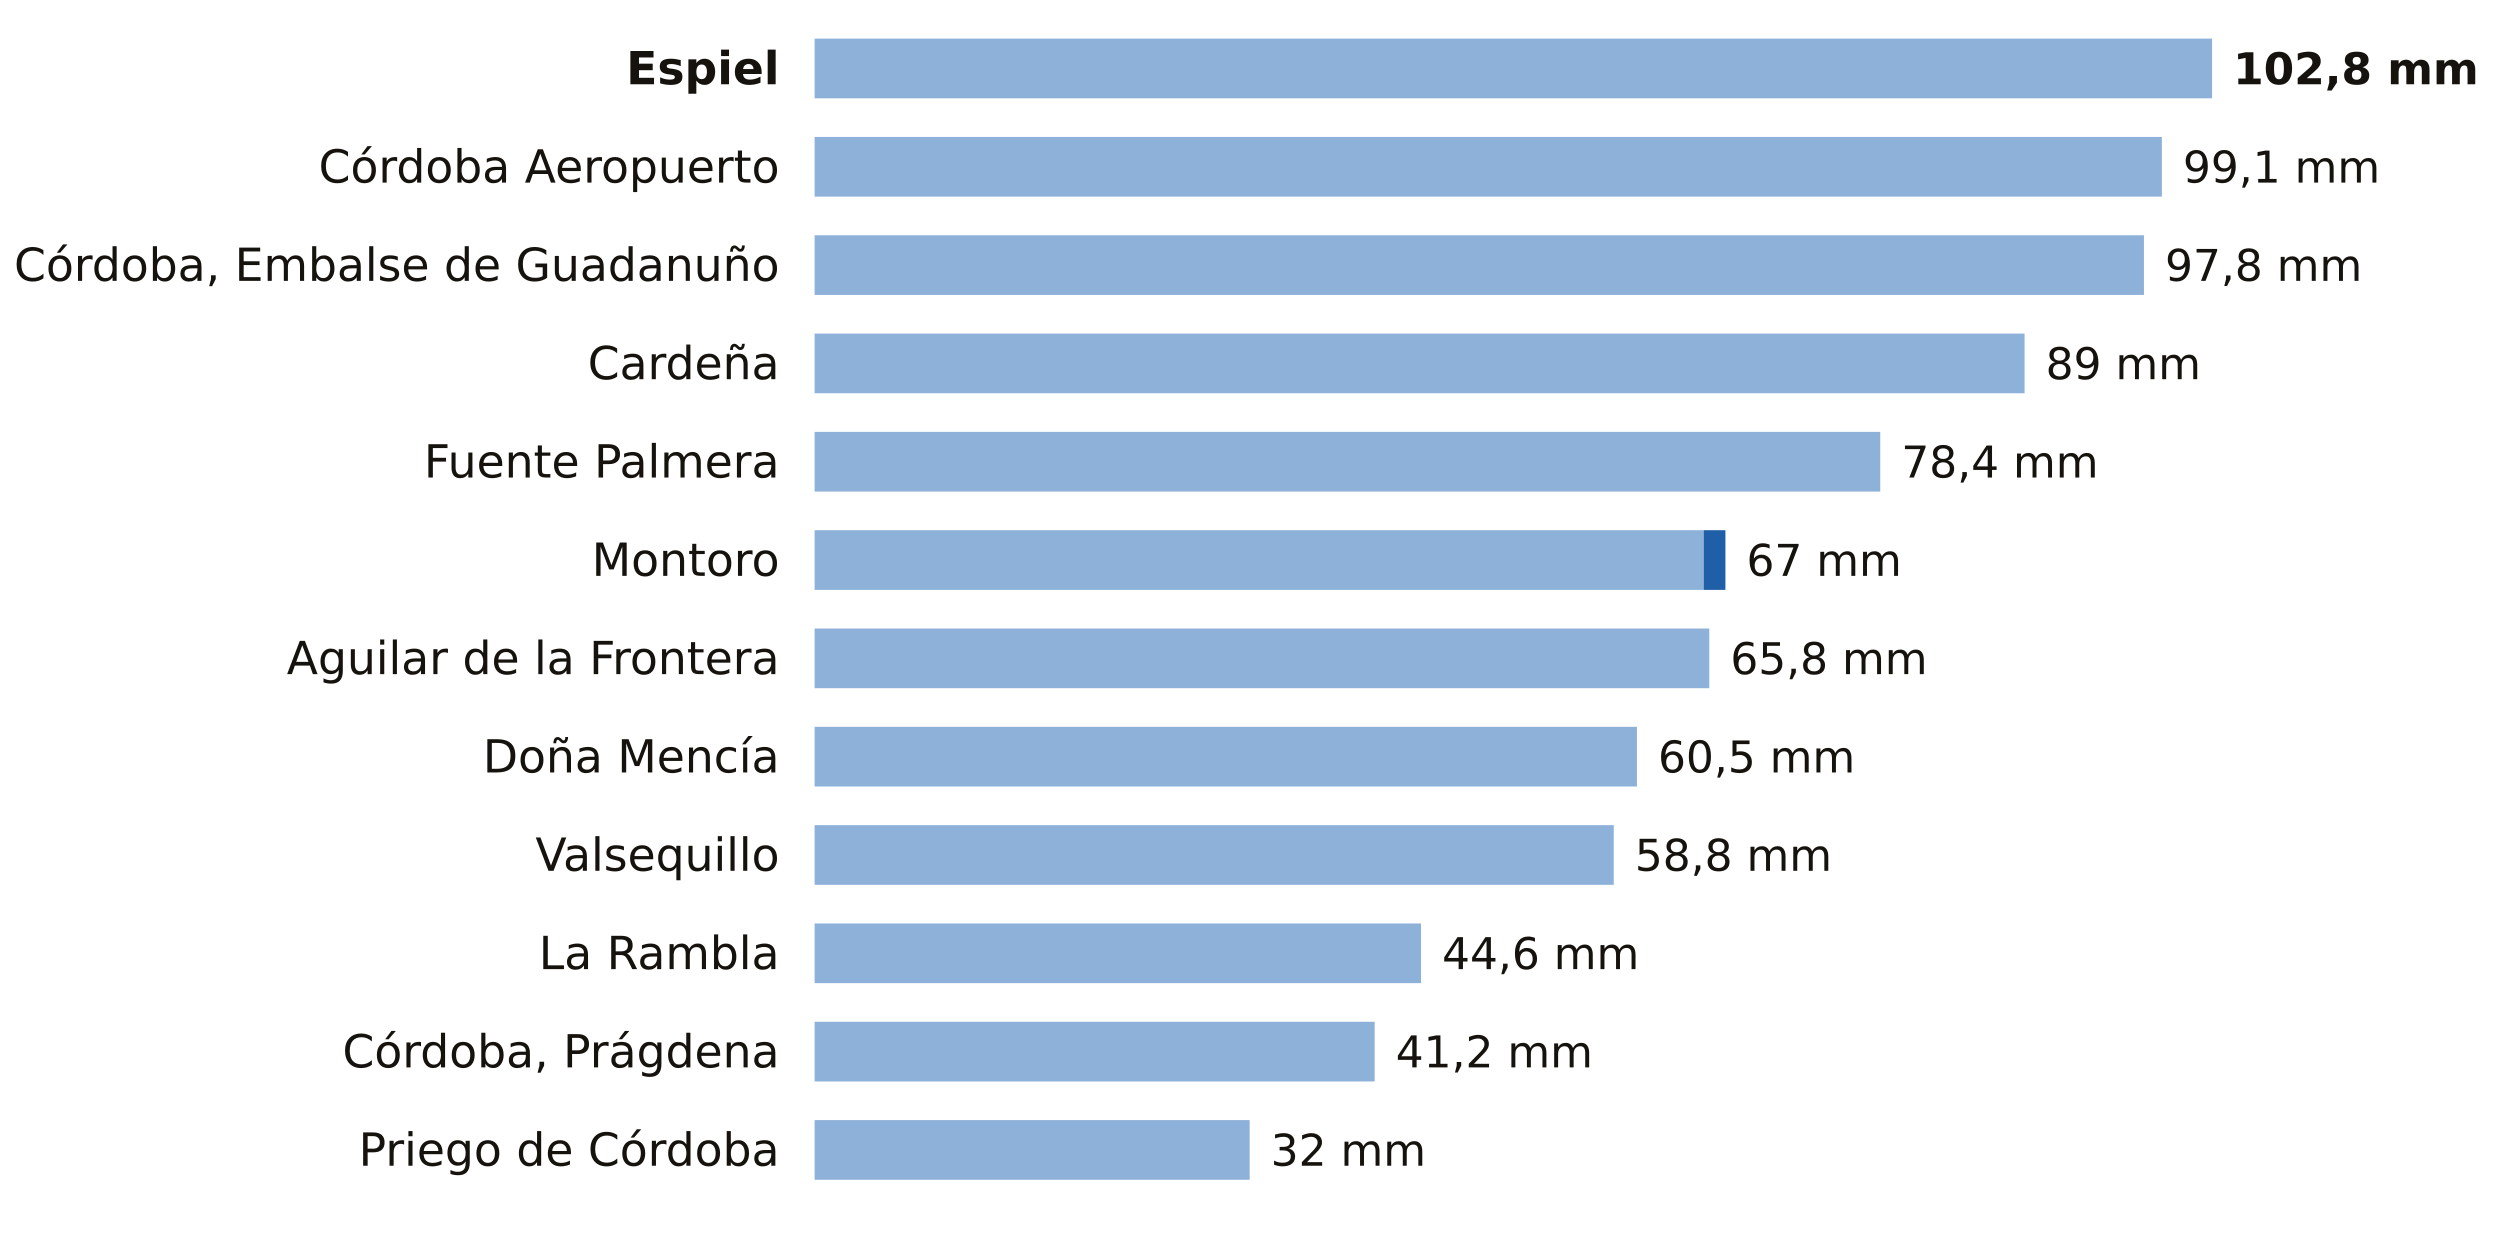
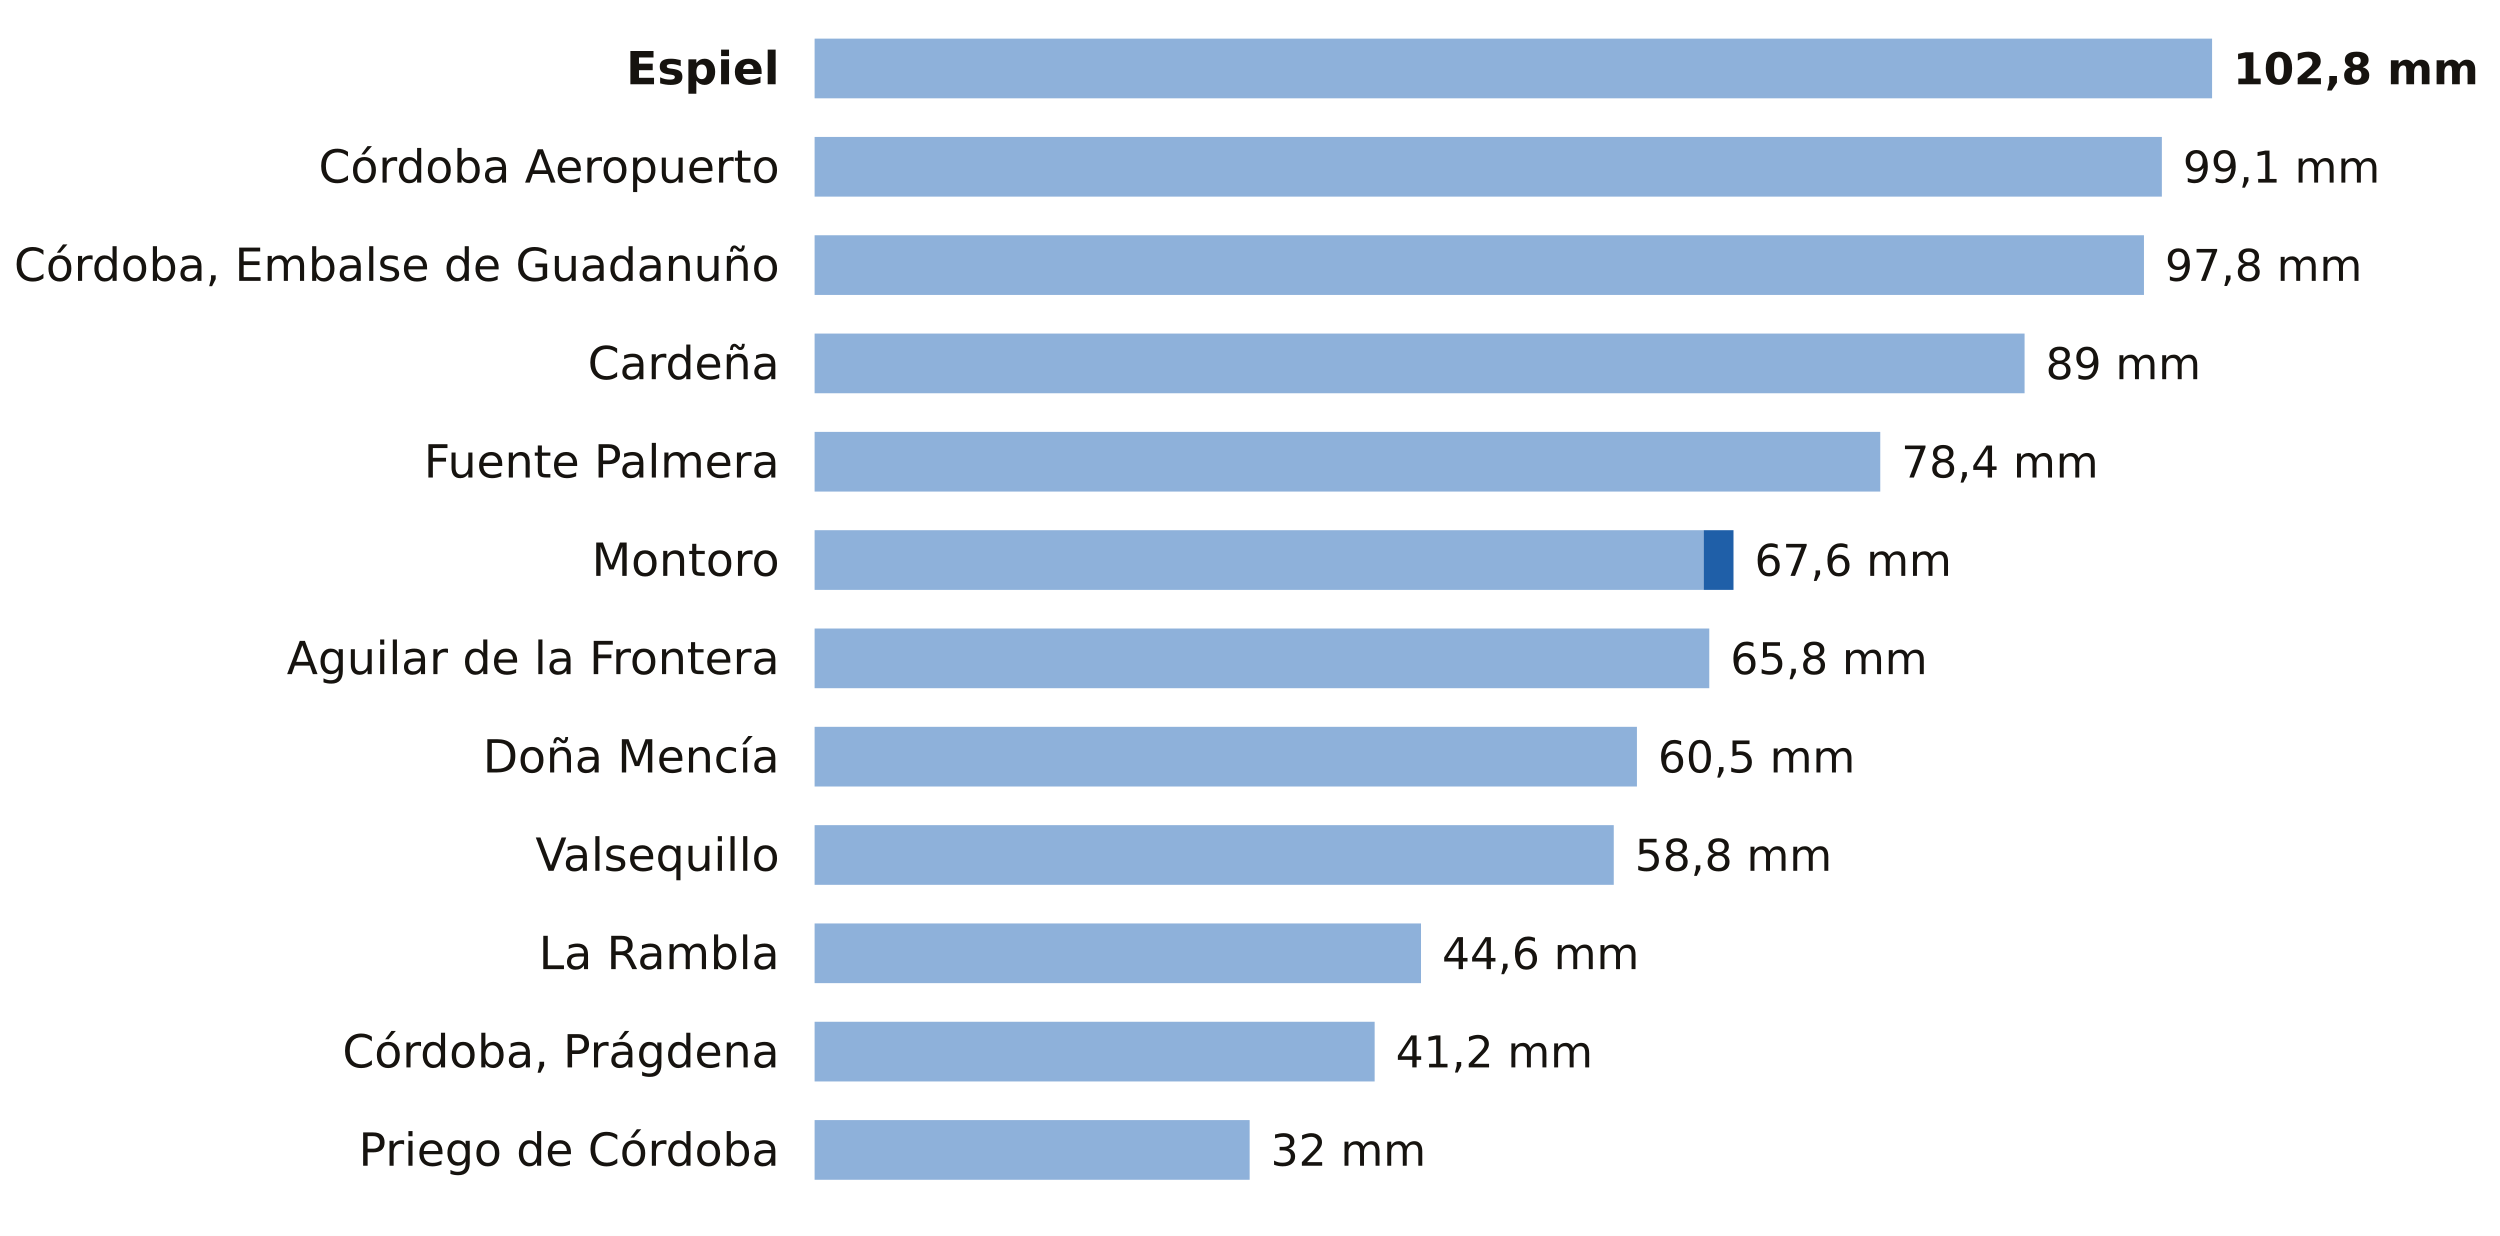
<svg xmlns="http://www.w3.org/2000/svg" viewBox="0 0 712 352" width="712" height="352" role="img" aria-label="La lluvia de los últimos 7 días en las estaciones de AEMET de Córdoba">
  <rect width="712" height="352" fill="#FFFFFF" />
  <text x="222.0" y="24.0" font-size="13" fill="#16130F" text-anchor="end" font-weight="600" font-family="Public Sans, DejaVu Sans, Arial, sans-serif">Espiel</text>
  <rect x="232" y="11" width="398.0" height="17" fill="#8EB1DA" />
  <text x="636.0" y="24.0" font-size="12.5" fill="#16130F" text-anchor="start" font-weight="700" font-family="Public Sans, DejaVu Sans, Arial, sans-serif">102,8 mm</text>
  <text x="222.0" y="52.0" font-size="13" fill="#16130F" text-anchor="end" font-weight="400" font-family="Public Sans, DejaVu Sans, Arial, sans-serif">Córdoba Aeropuerto</text>
  <rect x="232" y="39" width="383.7" height="17" fill="#8EB1DA" />
  <text x="621.7" y="52.0" font-size="12.5" fill="#16130F" text-anchor="start" font-weight="500" font-family="Public Sans, DejaVu Sans, Arial, sans-serif">99,1 mm</text>
  <text x="222.0" y="80.0" font-size="13" fill="#16130F" text-anchor="end" font-weight="400" font-family="Public Sans, DejaVu Sans, Arial, sans-serif">Córdoba, Embalse de Guadanuño</text>
  <rect x="232" y="67" width="378.6" height="17" fill="#8EB1DA" />
  <text x="616.6" y="80.0" font-size="12.5" fill="#16130F" text-anchor="start" font-weight="500" font-family="Public Sans, DejaVu Sans, Arial, sans-serif">97,8 mm</text>
  <text x="222.0" y="108.0" font-size="13" fill="#16130F" text-anchor="end" font-weight="400" font-family="Public Sans, DejaVu Sans, Arial, sans-serif">Cardeña</text>
  <rect x="232" y="95" width="344.6" height="17" fill="#8EB1DA" />
  <text x="582.6" y="108.0" font-size="12.5" fill="#16130F" text-anchor="start" font-weight="500" font-family="Public Sans, DejaVu Sans, Arial, sans-serif">89 mm</text>
  <text x="222.0" y="136.0" font-size="13" fill="#16130F" text-anchor="end" font-weight="400" font-family="Public Sans, DejaVu Sans, Arial, sans-serif">Fuente Palmera</text>
  <rect x="232" y="123" width="303.5" height="17" fill="#8EB1DA" />
  <text x="541.5" y="136.0" font-size="12.5" fill="#16130F" text-anchor="start" font-weight="500" font-family="Public Sans, DejaVu Sans, Arial, sans-serif">78,4 mm</text>
  <text x="222.0" y="164.0" font-size="13" fill="#16130F" text-anchor="end" font-weight="400" font-family="Public Sans, DejaVu Sans, Arial, sans-serif">Montoro</text>
  <rect x="232" y="151" width="253.2" height="17" fill="#8EB1DA" />
-   <rect x="485.2" y="151" width="6.2" height="17" fill="#1F5FA8" />
-   <text x="497.4" y="164.0" font-size="12.5" fill="#16130F" text-anchor="start" font-weight="500" font-family="Public Sans, DejaVu Sans, Arial, sans-serif">67 mm</text>
+   <rect x="485.2" y="151" width="8.5" height="17" fill="#1F5FA8" />
+   <text x="499.7" y="164.0" font-size="12.5" fill="#16130F" text-anchor="start" font-weight="500" font-family="Public Sans, DejaVu Sans, Arial, sans-serif">67,6 mm</text>
  <text x="222.0" y="192.0" font-size="13" fill="#16130F" text-anchor="end" font-weight="400" font-family="Public Sans, DejaVu Sans, Arial, sans-serif">Aguilar de la Frontera</text>
  <rect x="232" y="179" width="254.8" height="17" fill="#8EB1DA" />
  <text x="492.8" y="192.0" font-size="12.5" fill="#16130F" text-anchor="start" font-weight="500" font-family="Public Sans, DejaVu Sans, Arial, sans-serif">65,8 mm</text>
  <text x="222.0" y="220.0" font-size="13" fill="#16130F" text-anchor="end" font-weight="400" font-family="Public Sans, DejaVu Sans, Arial, sans-serif">Doña Mencía</text>
  <rect x="232" y="207" width="234.2" height="17" fill="#8EB1DA" />
  <text x="472.2" y="220.0" font-size="12.5" fill="#16130F" text-anchor="start" font-weight="500" font-family="Public Sans, DejaVu Sans, Arial, sans-serif">60,5 mm</text>
  <text x="222.0" y="248.0" font-size="13" fill="#16130F" text-anchor="end" font-weight="400" font-family="Public Sans, DejaVu Sans, Arial, sans-serif">Valsequillo</text>
  <rect x="232" y="235" width="227.6" height="17" fill="#8EB1DA" />
  <text x="465.6" y="248.0" font-size="12.5" fill="#16130F" text-anchor="start" font-weight="500" font-family="Public Sans, DejaVu Sans, Arial, sans-serif">58,8 mm</text>
  <text x="222.0" y="276.0" font-size="13" fill="#16130F" text-anchor="end" font-weight="400" font-family="Public Sans, DejaVu Sans, Arial, sans-serif">La Rambla</text>
  <rect x="232" y="263" width="172.7" height="17" fill="#8EB1DA" />
  <text x="410.7" y="276.0" font-size="12.5" fill="#16130F" text-anchor="start" font-weight="500" font-family="Public Sans, DejaVu Sans, Arial, sans-serif">44,6 mm</text>
  <text x="222.0" y="304.0" font-size="13" fill="#16130F" text-anchor="end" font-weight="400" font-family="Public Sans, DejaVu Sans, Arial, sans-serif">Córdoba, Prágdena</text>
  <rect x="232" y="291" width="159.5" height="17" fill="#8EB1DA" />
  <text x="397.5" y="304.0" font-size="12.5" fill="#16130F" text-anchor="start" font-weight="500" font-family="Public Sans, DejaVu Sans, Arial, sans-serif">41,2 mm</text>
  <text x="222.0" y="332.0" font-size="13" fill="#16130F" text-anchor="end" font-weight="400" font-family="Public Sans, DejaVu Sans, Arial, sans-serif">Priego de Córdoba</text>
  <rect x="232" y="319" width="123.9" height="17" fill="#8EB1DA" />
  <text x="361.9" y="332.0" font-size="12.5" fill="#16130F" text-anchor="start" font-weight="500" font-family="Public Sans, DejaVu Sans, Arial, sans-serif">32 mm</text>
</svg>
